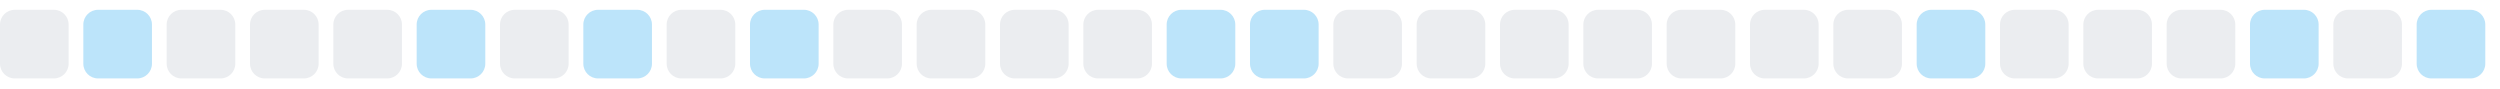
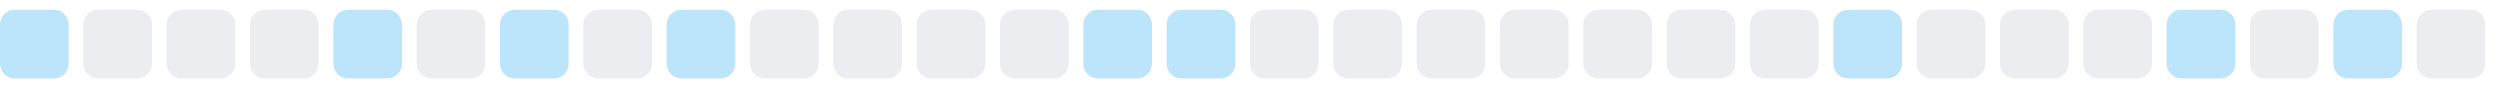
<svg xmlns="http://www.w3.org/2000/svg" width="255" height="9">
  <style>
        .level0 { fill: #ebedf0; }
        .level1 { fill: #bce4fa; }
        .level2 { fill: #75c7f7; }
        .level3 { fill: #30a9f2; }
        .level4 { fill: #008ee6; }
        @media (prefers-color-scheme: dark) {
          .level0 { fill: #161b22; }
          .level1 { fill: #0b3b5c; }
          .level2 { fill: #0a6299; }
          .level3 { fill: #008ee6; }
          .level4 { fill: #5bc4ff; }
        }
      </style>
-   <rect x="0.0" y="1" width="7" height="7" rx="1.5" ry="1.5" class="level0" />
-   <rect x="8.5" y="1" width="7" height="7" rx="1.5" ry="1.5" class="level1" />
+   <rect x="0.0" y="1" width="7" height="7" rx="1.5" ry="1.5" class="level1" />
+   <rect x="8.5" y="1" width="7" height="7" rx="1.5" ry="1.5" class="level0" />
  <rect x="17.0" y="1" width="7" height="7" rx="1.5" ry="1.5" class="level0" />
  <rect x="25.5" y="1" width="7" height="7" rx="1.5" ry="1.5" class="level0" />
-   <rect x="34.0" y="1" width="7" height="7" rx="1.5" ry="1.5" class="level0" />
-   <rect x="42.5" y="1" width="7" height="7" rx="1.5" ry="1.5" class="level1" />
-   <rect x="51.0" y="1" width="7" height="7" rx="1.5" ry="1.5" class="level0" />
-   <rect x="59.5" y="1" width="7" height="7" rx="1.5" ry="1.5" class="level1" />
-   <rect x="68.0" y="1" width="7" height="7" rx="1.5" ry="1.5" class="level0" />
-   <rect x="76.5" y="1" width="7" height="7" rx="1.5" ry="1.5" class="level1" />
+   <rect x="34.0" y="1" width="7" height="7" rx="1.5" ry="1.5" class="level1" />
+   <rect x="42.5" y="1" width="7" height="7" rx="1.5" ry="1.5" class="level0" />
+   <rect x="51.0" y="1" width="7" height="7" rx="1.5" ry="1.5" class="level1" />
+   <rect x="59.5" y="1" width="7" height="7" rx="1.5" ry="1.5" class="level0" />
+   <rect x="68.0" y="1" width="7" height="7" rx="1.5" ry="1.5" class="level1" />
+   <rect x="76.5" y="1" width="7" height="7" rx="1.5" ry="1.5" class="level0" />
  <rect x="85.0" y="1" width="7" height="7" rx="1.5" ry="1.5" class="level0" />
  <rect x="93.5" y="1" width="7" height="7" rx="1.5" ry="1.5" class="level0" />
  <rect x="102.0" y="1" width="7" height="7" rx="1.5" ry="1.5" class="level0" />
-   <rect x="110.5" y="1" width="7" height="7" rx="1.5" ry="1.5" class="level0" />
+   <rect x="110.5" y="1" width="7" height="7" rx="1.5" ry="1.5" class="level1" />
  <rect x="119.0" y="1" width="7" height="7" rx="1.5" ry="1.5" class="level1" />
-   <rect x="127.5" y="1" width="7" height="7" rx="1.5" ry="1.5" class="level1" />
+   <rect x="127.5" y="1" width="7" height="7" rx="1.5" ry="1.5" class="level0" />
  <rect x="136.0" y="1" width="7" height="7" rx="1.5" ry="1.5" class="level0" />
  <rect x="144.5" y="1" width="7" height="7" rx="1.5" ry="1.5" class="level0" />
  <rect x="153.0" y="1" width="7" height="7" rx="1.5" ry="1.5" class="level0" />
  <rect x="161.5" y="1" width="7" height="7" rx="1.5" ry="1.5" class="level0" />
  <rect x="170.0" y="1" width="7" height="7" rx="1.5" ry="1.5" class="level0" />
  <rect x="178.5" y="1" width="7" height="7" rx="1.5" ry="1.5" class="level0" />
-   <rect x="187.0" y="1" width="7" height="7" rx="1.5" ry="1.5" class="level0" />
-   <rect x="195.5" y="1" width="7" height="7" rx="1.5" ry="1.5" class="level1" />
+   <rect x="187.0" y="1" width="7" height="7" rx="1.5" ry="1.5" class="level1" />
+   <rect x="195.5" y="1" width="7" height="7" rx="1.5" ry="1.5" class="level0" />
  <rect x="204.0" y="1" width="7" height="7" rx="1.5" ry="1.5" class="level0" />
  <rect x="212.5" y="1" width="7" height="7" rx="1.5" ry="1.5" class="level0" />
-   <rect x="221.0" y="1" width="7" height="7" rx="1.5" ry="1.5" class="level0" />
-   <rect x="229.5" y="1" width="7" height="7" rx="1.5" ry="1.5" class="level1" />
-   <rect x="238.0" y="1" width="7" height="7" rx="1.5" ry="1.5" class="level0" />
-   <rect x="246.5" y="1" width="7" height="7" rx="1.5" ry="1.5" class="level1" />
+   <rect x="221.0" y="1" width="7" height="7" rx="1.5" ry="1.5" class="level1" />
+   <rect x="229.5" y="1" width="7" height="7" rx="1.5" ry="1.5" class="level0" />
+   <rect x="238.0" y="1" width="7" height="7" rx="1.5" ry="1.5" class="level1" />
+   <rect x="246.5" y="1" width="7" height="7" rx="1.5" ry="1.5" class="level0" />
</svg>
